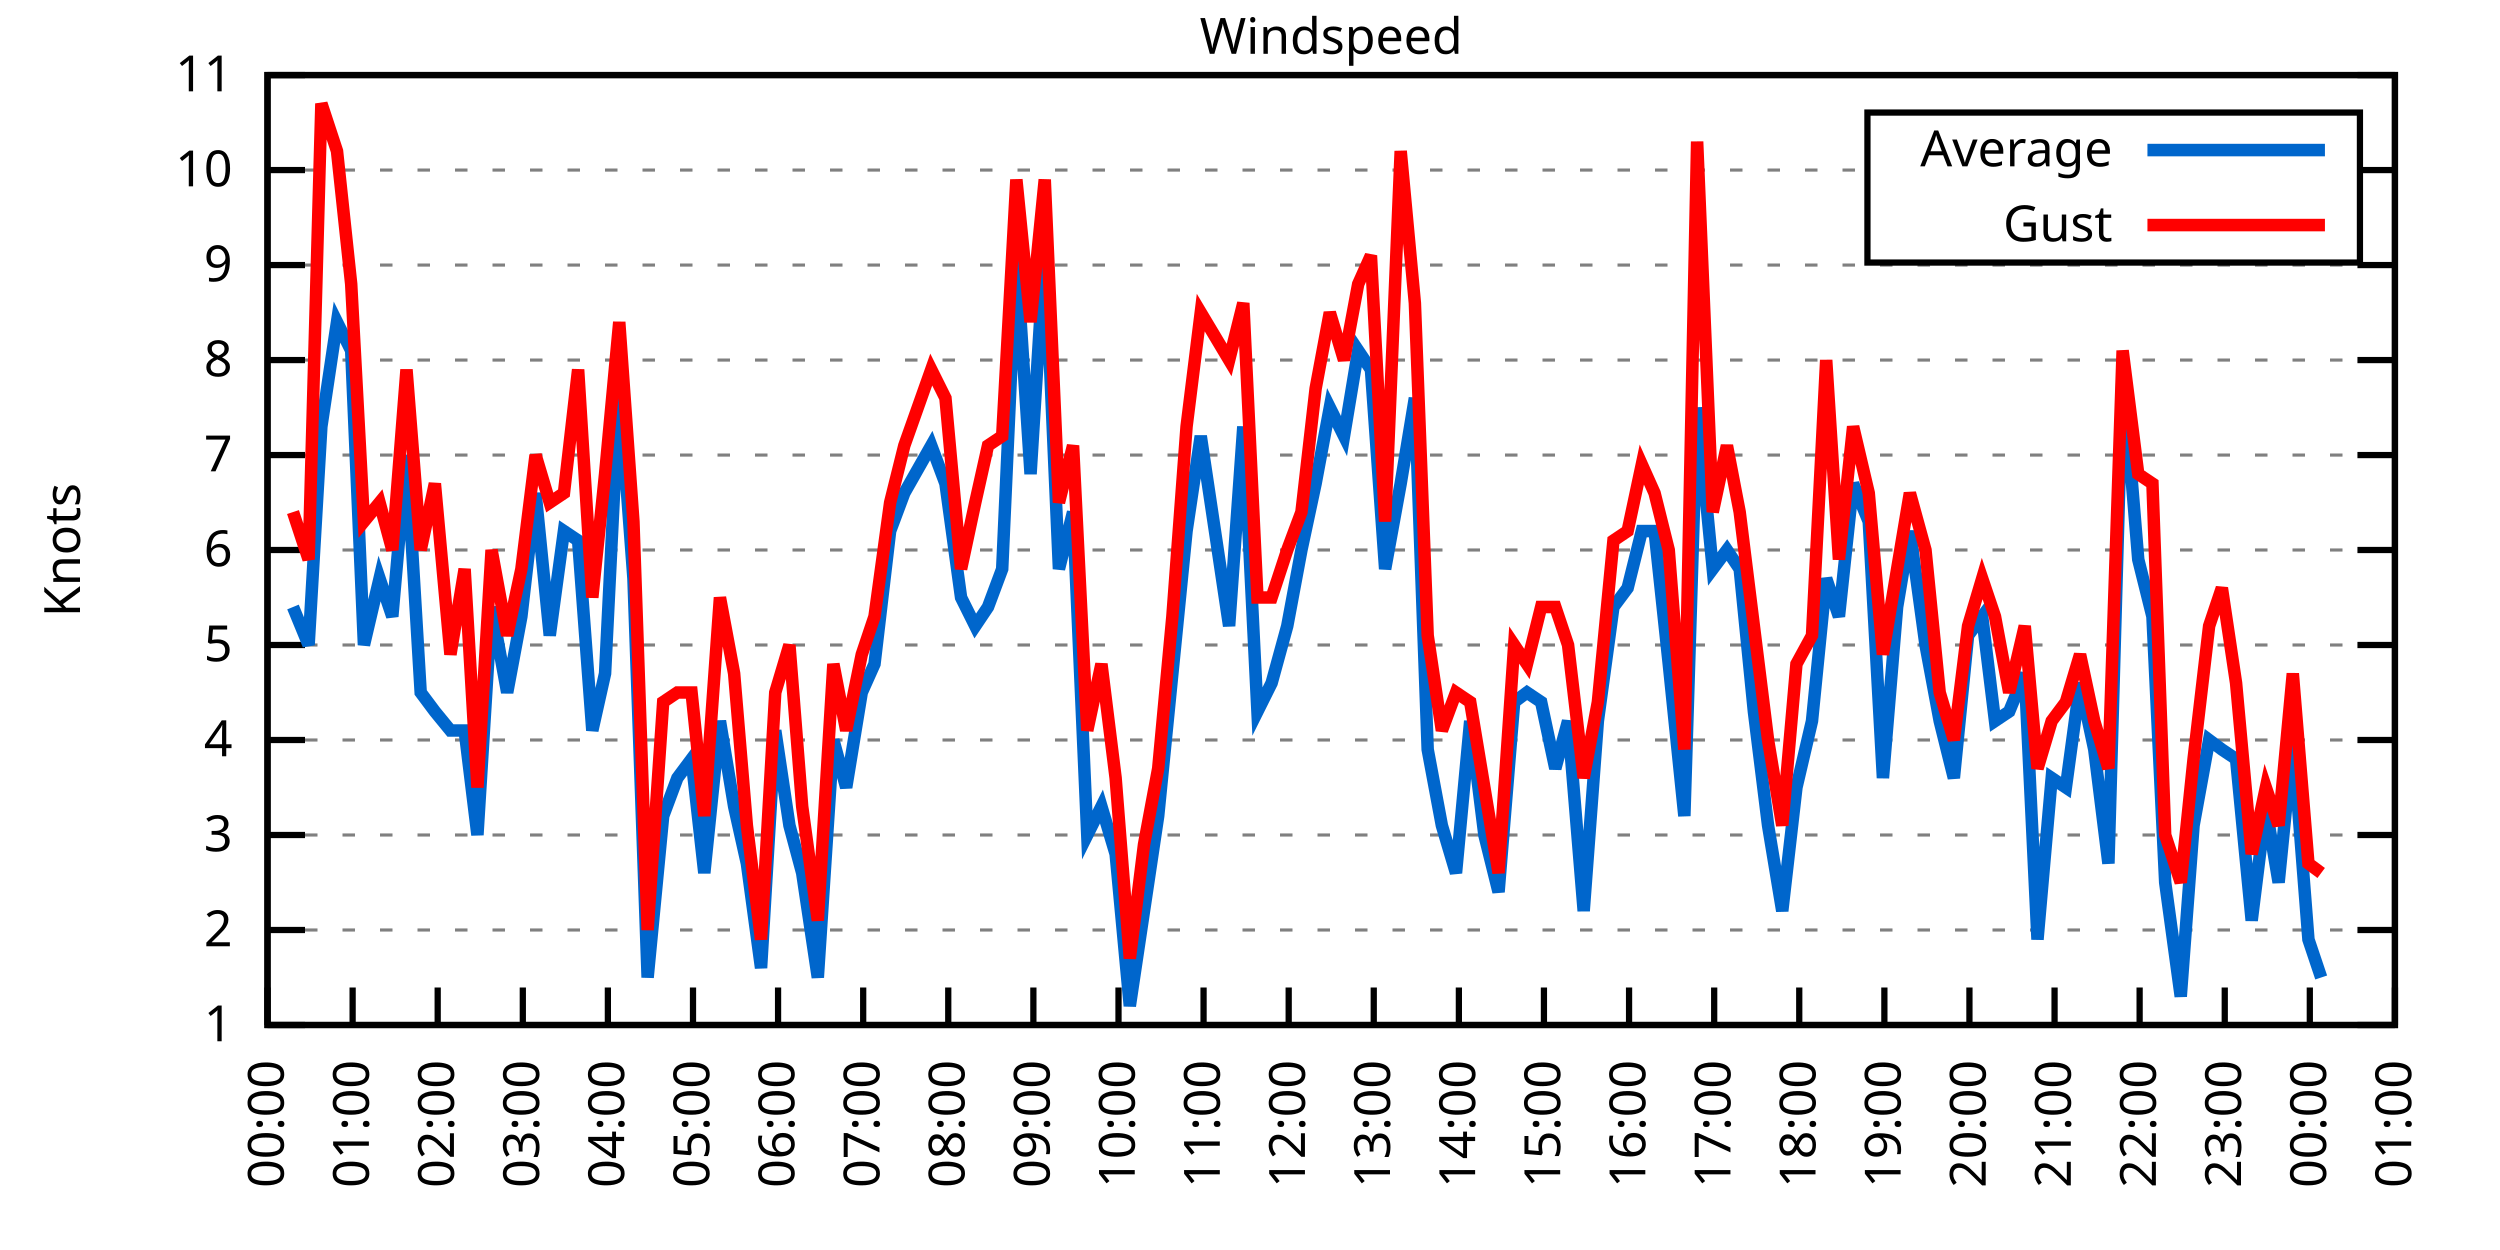
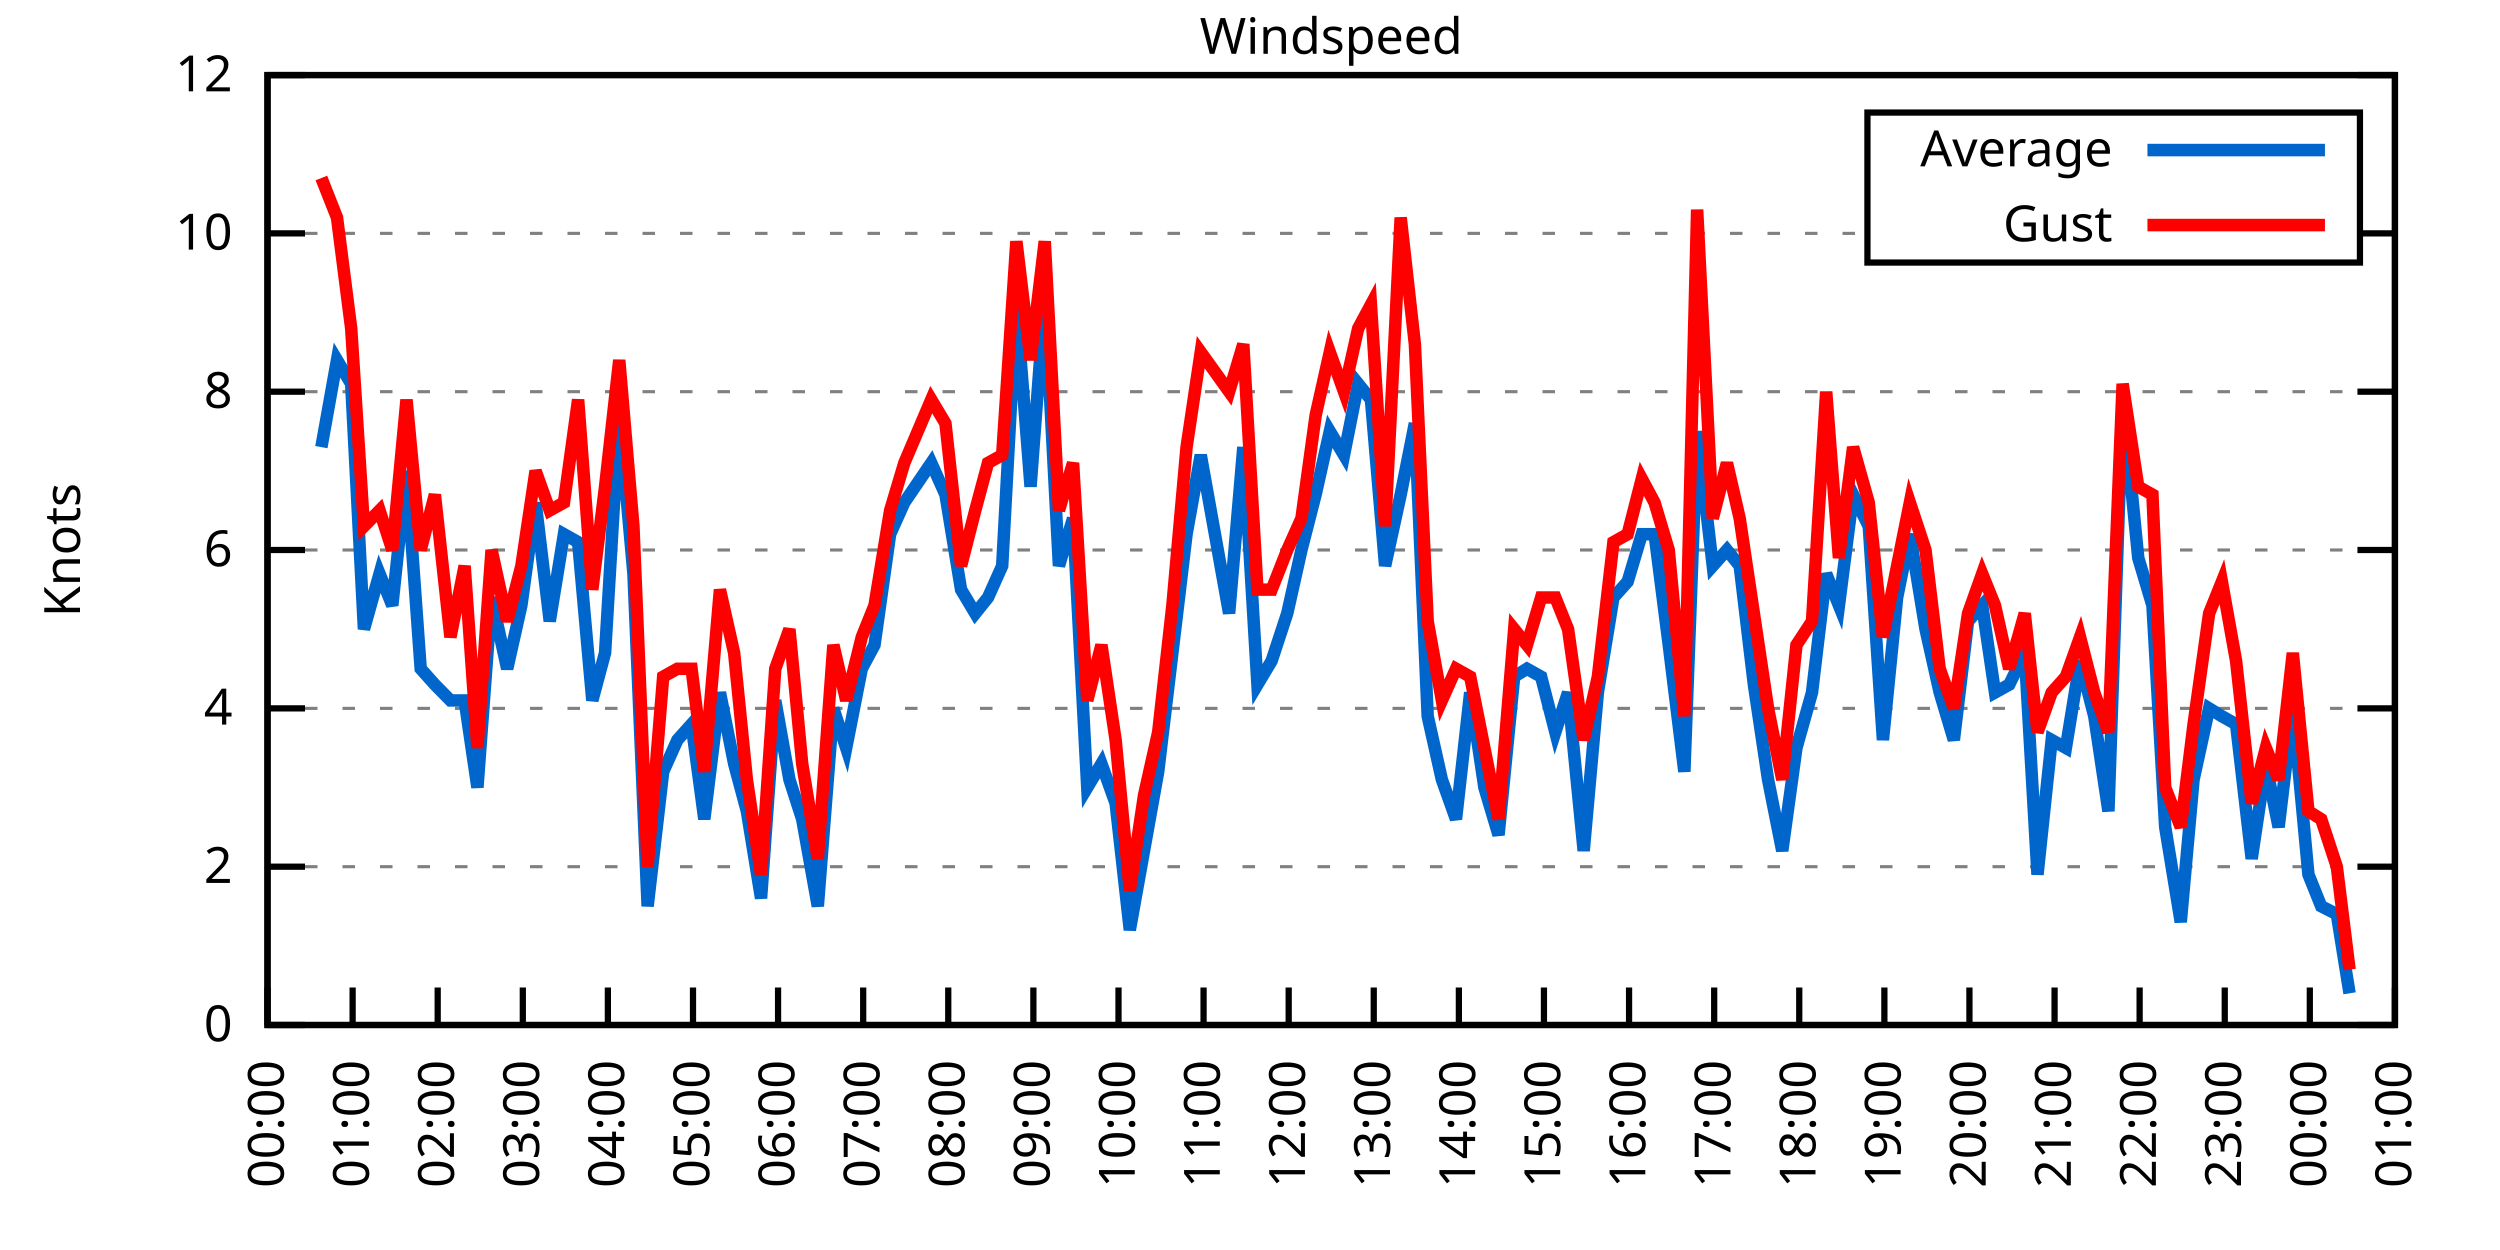
<svg xmlns="http://www.w3.org/2000/svg" xmlns:xlink="http://www.w3.org/1999/xlink" width="400" height="200" viewBox="0 0 400 200">
  <g id="gnuplot_canvas">
    <rect x="0" y="0" width="400" height="200" fill="none" />
    <defs>
      <circle id="gpDot" r="0.5" stroke-width="0.5" stroke="currentColor" />
      <path id="gpPt0" stroke-width="0.333" stroke="currentColor" d="M-1,0 h2 M0,-1 v2" />
      <path id="gpPt1" stroke-width="0.333" stroke="currentColor" d="M-1,-1 L1,1 M1,-1 L-1,1" />
      <path id="gpPt2" stroke-width="0.333" stroke="currentColor" d="M-1,0 L1,0 M0,-1 L0,1 M-1,-1 L1,1 M-1,1 L1,-1" />
      <rect id="gpPt3" stroke-width="0.333" stroke="currentColor" x="-1" y="-1" width="2" height="2" />
      <rect id="gpPt4" stroke-width="0.333" stroke="currentColor" fill="currentColor" x="-1" y="-1" width="2" height="2" />
      <circle id="gpPt5" stroke-width="0.333" stroke="currentColor" cx="0" cy="0" r="1" />
      <use xlink:href="#gpPt5" id="gpPt6" fill="currentColor" stroke="none" />
      <path id="gpPt7" stroke-width="0.333" stroke="currentColor" d="M0,-1.33 L-1.33,0.67 L1.33,0.67 z" />
      <use xlink:href="#gpPt7" id="gpPt8" fill="currentColor" stroke="none" />
      <use xlink:href="#gpPt7" id="gpPt9" stroke="currentColor" transform="rotate(180)" />
      <use xlink:href="#gpPt9" id="gpPt10" fill="currentColor" stroke="none" />
      <use xlink:href="#gpPt3" id="gpPt11" stroke="currentColor" transform="rotate(45)" />
      <use xlink:href="#gpPt11" id="gpPt12" fill="currentColor" stroke="none" />
      <path id="gpPt13" stroke-width="0.333" stroke="currentColor" d="M0,1.330 L1.265,0.411 L0.782,-1.067 L-0.782,-1.076 L-1.265,0.411 z" />
      <use xlink:href="#gpPt13" id="gpPt14" fill="currentColor" stroke="none" />
      <filter id="textbox" filterUnits="objectBoundingBox" x="0" y="0" height="1" width="1">
        <feFlood flood-color="white" flood-opacity="1" result="bgnd" />
        <feComposite in="SourceGraphic" in2="bgnd" operator="atop" />
      </filter>
      <filter id="greybox" filterUnits="objectBoundingBox" x="0" y="0" height="1" width="1">
        <feFlood flood-color="lightgrey" flood-opacity="1" result="grey" />
        <feComposite in="SourceGraphic" in2="grey" operator="atop" />
      </filter>
    </defs>
    <g fill="none" color="white" stroke="currentColor" stroke-width="1.00" stroke-linecap="butt" stroke-linejoin="miter">
</g>
    <g fill="none" color="black" stroke="currentColor" stroke-width="1.00" stroke-linecap="butt" stroke-linejoin="miter">
      <g stroke="none" shape-rendering="crispEdges">
        <polygon fill="rgb(255, 255, 255)" points="42.80,164.00 383.18,164.00 383.18,12.02 42.80,12.02 " />
      </g>
    </g>
    <g fill="none" color="black" stroke="currentColor" stroke-width="1.00" stroke-linecap="butt" stroke-linejoin="miter">
</g>
    <g fill="none" color="black" stroke="black" stroke-width="0.50" stroke-linecap="butt" stroke-linejoin="miter">
</g>
    <g fill="none" color="gray" stroke="currentColor" stroke-width="0.50" stroke-linecap="butt" stroke-linejoin="miter">
      <path stroke="gray" stroke-dasharray="2,4" class="gridline" d="M42.80,164.00 L383.19,164.00  " />
    </g>
    <g fill="none" color="gray" stroke="gray" stroke-width="1.00" stroke-linecap="butt" stroke-linejoin="miter">
</g>
    <g fill="none" color="black" stroke="currentColor" stroke-width="1.00" stroke-linecap="butt" stroke-linejoin="miter">
      <path stroke="black" d="M42.80,164.00 L48.80,164.00 M383.19,164.00 L377.19,164.00  " />
      <g transform="translate(37.20,166.60)" stroke="none" fill="black" font-family="Sans" font-size="8.00" text-anchor="end">
        <text>
-           <tspan font-family="Sans"> 1</tspan>
-         </text>
-       </g>
-     </g>
-     <g fill="none" color="black" stroke="currentColor" stroke-width="1.00" stroke-linecap="butt" stroke-linejoin="miter">
- </g>
-     <g fill="none" color="black" stroke="black" stroke-width="0.50" stroke-linecap="butt" stroke-linejoin="miter">
- </g>
-     <g fill="none" color="gray" stroke="currentColor" stroke-width="0.50" stroke-linecap="butt" stroke-linejoin="miter">
-       <path stroke="gray" stroke-dasharray="2,4" class="gridline" d="M42.80,148.80 L383.19,148.80  " />
-     </g>
-     <g fill="none" color="gray" stroke="gray" stroke-width="1.00" stroke-linecap="butt" stroke-linejoin="miter">
- </g>
-     <g fill="none" color="black" stroke="currentColor" stroke-width="1.00" stroke-linecap="butt" stroke-linejoin="miter">
-       <path stroke="black" d="M42.80,148.80 L48.80,148.80 M383.19,148.80 L377.19,148.80  " />
-       <g transform="translate(37.20,151.40)" stroke="none" fill="black" font-family="Sans" font-size="8.00" text-anchor="end">
+           <tspan font-family="Sans"> 0</tspan>
+         </text>
+       </g>
+     </g>
+     <g fill="none" color="black" stroke="currentColor" stroke-width="1.00" stroke-linecap="butt" stroke-linejoin="miter">
+ </g>
+     <g fill="none" color="black" stroke="black" stroke-width="0.50" stroke-linecap="butt" stroke-linejoin="miter">
+ </g>
+     <g fill="none" color="gray" stroke="currentColor" stroke-width="0.50" stroke-linecap="butt" stroke-linejoin="miter">
+       <path stroke="gray" stroke-dasharray="2,4" class="gridline" d="M42.80,138.67 L383.19,138.67  " />
+     </g>
+     <g fill="none" color="gray" stroke="gray" stroke-width="1.00" stroke-linecap="butt" stroke-linejoin="miter">
+ </g>
+     <g fill="none" color="black" stroke="currentColor" stroke-width="1.00" stroke-linecap="butt" stroke-linejoin="miter">
+       <path stroke="black" d="M42.80,138.67 L48.80,138.67 M383.19,138.67 L377.19,138.67  " />
+       <g transform="translate(37.20,141.27)" stroke="none" fill="black" font-family="Sans" font-size="8.00" text-anchor="end">
        <text>
          <tspan font-family="Sans"> 2</tspan>
        </text>
      </g>
    </g>
    <g fill="none" color="black" stroke="currentColor" stroke-width="1.00" stroke-linecap="butt" stroke-linejoin="miter">
</g>
    <g fill="none" color="black" stroke="black" stroke-width="0.50" stroke-linecap="butt" stroke-linejoin="miter">
</g>
    <g fill="none" color="gray" stroke="currentColor" stroke-width="0.50" stroke-linecap="butt" stroke-linejoin="miter">
-       <path stroke="gray" stroke-dasharray="2,4" class="gridline" d="M42.80,133.60 L383.19,133.60  " />
-     </g>
-     <g fill="none" color="gray" stroke="gray" stroke-width="1.00" stroke-linecap="butt" stroke-linejoin="miter">
- </g>
-     <g fill="none" color="black" stroke="currentColor" stroke-width="1.00" stroke-linecap="butt" stroke-linejoin="miter">
-       <path stroke="black" d="M42.80,133.60 L48.80,133.60 M383.19,133.60 L377.19,133.60  " />
-       <g transform="translate(37.20,136.20)" stroke="none" fill="black" font-family="Sans" font-size="8.00" text-anchor="end">
-         <text>
-           <tspan font-family="Sans"> 3</tspan>
-         </text>
-       </g>
-     </g>
-     <g fill="none" color="black" stroke="currentColor" stroke-width="1.00" stroke-linecap="butt" stroke-linejoin="miter">
- </g>
-     <g fill="none" color="black" stroke="black" stroke-width="0.50" stroke-linecap="butt" stroke-linejoin="miter">
- </g>
-     <g fill="none" color="gray" stroke="currentColor" stroke-width="0.50" stroke-linecap="butt" stroke-linejoin="miter">
-       <path stroke="gray" stroke-dasharray="2,4" class="gridline" d="M42.80,118.40 L383.19,118.40  " />
-     </g>
-     <g fill="none" color="gray" stroke="gray" stroke-width="1.00" stroke-linecap="butt" stroke-linejoin="miter">
- </g>
-     <g fill="none" color="black" stroke="currentColor" stroke-width="1.00" stroke-linecap="butt" stroke-linejoin="miter">
-       <path stroke="black" d="M42.80,118.40 L48.80,118.40 M383.19,118.40 L377.19,118.40  " />
-       <g transform="translate(37.20,121.00)" stroke="none" fill="black" font-family="Sans" font-size="8.00" text-anchor="end">
+       <path stroke="gray" stroke-dasharray="2,4" class="gridline" d="M42.80,113.34 L383.19,113.34  " />
+     </g>
+     <g fill="none" color="gray" stroke="gray" stroke-width="1.00" stroke-linecap="butt" stroke-linejoin="miter">
+ </g>
+     <g fill="none" color="black" stroke="currentColor" stroke-width="1.00" stroke-linecap="butt" stroke-linejoin="miter">
+       <path stroke="black" d="M42.80,113.34 L48.80,113.34 M383.19,113.34 L377.19,113.34  " />
+       <g transform="translate(37.20,115.94)" stroke="none" fill="black" font-family="Sans" font-size="8.00" text-anchor="end">
        <text>
          <tspan font-family="Sans"> 4</tspan>
-         </text>
-       </g>
-     </g>
-     <g fill="none" color="black" stroke="currentColor" stroke-width="1.00" stroke-linecap="butt" stroke-linejoin="miter">
- </g>
-     <g fill="none" color="black" stroke="black" stroke-width="0.50" stroke-linecap="butt" stroke-linejoin="miter">
- </g>
-     <g fill="none" color="gray" stroke="currentColor" stroke-width="0.50" stroke-linecap="butt" stroke-linejoin="miter">
-       <path stroke="gray" stroke-dasharray="2,4" class="gridline" d="M42.80,103.20 L383.19,103.20  " />
-     </g>
-     <g fill="none" color="gray" stroke="gray" stroke-width="1.00" stroke-linecap="butt" stroke-linejoin="miter">
- </g>
-     <g fill="none" color="black" stroke="currentColor" stroke-width="1.00" stroke-linecap="butt" stroke-linejoin="miter">
-       <path stroke="black" d="M42.80,103.20 L48.80,103.20 M383.19,103.20 L377.19,103.20  " />
-       <g transform="translate(37.20,105.80)" stroke="none" fill="black" font-family="Sans" font-size="8.00" text-anchor="end">
-         <text>
-           <tspan font-family="Sans"> 5</tspan>
        </text>
      </g>
    </g>
    <g fill="none" color="black" stroke="currentColor" stroke-width="1.00" stroke-linecap="butt" stroke-linejoin="miter">
</g>
    <g fill="none" color="black" stroke="black" stroke-width="0.50" stroke-linecap="butt" stroke-linejoin="miter">
</g>
    <g fill="none" color="gray" stroke="currentColor" stroke-width="0.50" stroke-linecap="butt" stroke-linejoin="miter">
      <path stroke="gray" stroke-dasharray="2,4" class="gridline" d="M42.80,88.00 L383.19,88.00  " />
    </g>
    <g fill="none" color="gray" stroke="gray" stroke-width="1.00" stroke-linecap="butt" stroke-linejoin="miter">
</g>
    <g fill="none" color="black" stroke="currentColor" stroke-width="1.00" stroke-linecap="butt" stroke-linejoin="miter">
      <path stroke="black" d="M42.80,88.00 L48.80,88.00 M383.19,88.00 L377.19,88.00  " />
      <g transform="translate(37.20,90.60)" stroke="none" fill="black" font-family="Sans" font-size="8.00" text-anchor="end">
        <text>
          <tspan font-family="Sans"> 6</tspan>
        </text>
      </g>
    </g>
    <g fill="none" color="black" stroke="currentColor" stroke-width="1.00" stroke-linecap="butt" stroke-linejoin="miter">
</g>
    <g fill="none" color="black" stroke="black" stroke-width="0.50" stroke-linecap="butt" stroke-linejoin="miter">
</g>
    <g fill="none" color="gray" stroke="currentColor" stroke-width="0.50" stroke-linecap="butt" stroke-linejoin="miter">
-       <path stroke="gray" stroke-dasharray="2,4" class="gridline" d="M42.80,72.81 L383.19,72.81  " />
-     </g>
-     <g fill="none" color="gray" stroke="gray" stroke-width="1.00" stroke-linecap="butt" stroke-linejoin="miter">
- </g>
-     <g fill="none" color="black" stroke="currentColor" stroke-width="1.00" stroke-linecap="butt" stroke-linejoin="miter">
-       <path stroke="black" d="M42.80,72.81 L48.80,72.81 M383.19,72.81 L377.19,72.81  " />
-       <g transform="translate(37.20,75.41)" stroke="none" fill="black" font-family="Sans" font-size="8.00" text-anchor="end">
-         <text>
-           <tspan font-family="Sans"> 7</tspan>
-         </text>
-       </g>
-     </g>
-     <g fill="none" color="black" stroke="currentColor" stroke-width="1.00" stroke-linecap="butt" stroke-linejoin="miter">
- </g>
-     <g fill="none" color="black" stroke="black" stroke-width="0.50" stroke-linecap="butt" stroke-linejoin="miter">
- </g>
-     <g fill="none" color="gray" stroke="currentColor" stroke-width="0.50" stroke-linecap="butt" stroke-linejoin="miter">
-       <path stroke="gray" stroke-dasharray="2,4" class="gridline" d="M42.80,57.61 L383.19,57.61  " />
-     </g>
-     <g fill="none" color="gray" stroke="gray" stroke-width="1.00" stroke-linecap="butt" stroke-linejoin="miter">
- </g>
-     <g fill="none" color="black" stroke="currentColor" stroke-width="1.00" stroke-linecap="butt" stroke-linejoin="miter">
-       <path stroke="black" d="M42.80,57.61 L48.80,57.61 M383.19,57.61 L377.19,57.61  " />
-       <g transform="translate(37.20,60.21)" stroke="none" fill="black" font-family="Sans" font-size="8.00" text-anchor="end">
+       <path stroke="gray" stroke-dasharray="2,4" class="gridline" d="M42.80,62.67 L383.19,62.67  " />
+     </g>
+     <g fill="none" color="gray" stroke="gray" stroke-width="1.00" stroke-linecap="butt" stroke-linejoin="miter">
+ </g>
+     <g fill="none" color="black" stroke="currentColor" stroke-width="1.00" stroke-linecap="butt" stroke-linejoin="miter">
+       <path stroke="black" d="M42.80,62.67 L48.80,62.67 M383.19,62.67 L377.19,62.67  " />
+       <g transform="translate(37.20,65.27)" stroke="none" fill="black" font-family="Sans" font-size="8.00" text-anchor="end">
        <text>
          <tspan font-family="Sans"> 8</tspan>
        </text>
      </g>
    </g>
    <g fill="none" color="black" stroke="currentColor" stroke-width="1.00" stroke-linecap="butt" stroke-linejoin="miter">
</g>
    <g fill="none" color="black" stroke="black" stroke-width="0.50" stroke-linecap="butt" stroke-linejoin="miter">
</g>
    <g fill="none" color="gray" stroke="currentColor" stroke-width="0.50" stroke-linecap="butt" stroke-linejoin="miter">
-       <path stroke="gray" stroke-dasharray="2,4" class="gridline" d="M42.80,42.41 L383.19,42.41  " />
-     </g>
-     <g fill="none" color="gray" stroke="gray" stroke-width="1.00" stroke-linecap="butt" stroke-linejoin="miter">
- </g>
-     <g fill="none" color="black" stroke="currentColor" stroke-width="1.00" stroke-linecap="butt" stroke-linejoin="miter">
-       <path stroke="black" d="M42.80,42.41 L48.80,42.41 M383.19,42.41 L377.19,42.41  " />
-       <g transform="translate(37.20,45.01)" stroke="none" fill="black" font-family="Sans" font-size="8.00" text-anchor="end">
-         <text>
-           <tspan font-family="Sans"> 9</tspan>
-         </text>
-       </g>
-     </g>
-     <g fill="none" color="black" stroke="currentColor" stroke-width="1.00" stroke-linecap="butt" stroke-linejoin="miter">
- </g>
-     <g fill="none" color="black" stroke="black" stroke-width="0.50" stroke-linecap="butt" stroke-linejoin="miter">
- </g>
-     <g fill="none" color="gray" stroke="currentColor" stroke-width="0.50" stroke-linecap="butt" stroke-linejoin="miter">
-       <path stroke="gray" stroke-dasharray="2,4" class="gridline" d="M42.80,27.21 L298.79,27.21 M377.59,27.21 L383.19,27.21  " />
-     </g>
-     <g fill="none" color="gray" stroke="gray" stroke-width="1.00" stroke-linecap="butt" stroke-linejoin="miter">
- </g>
-     <g fill="none" color="black" stroke="currentColor" stroke-width="1.00" stroke-linecap="butt" stroke-linejoin="miter">
-       <path stroke="black" d="M42.80,27.21 L48.80,27.21 M383.19,27.21 L377.19,27.21  " />
-       <g transform="translate(37.20,29.81)" stroke="none" fill="black" font-family="Sans" font-size="8.00" text-anchor="end">
+       <path stroke="gray" stroke-dasharray="2,4" class="gridline" d="M42.80,37.34 L298.79,37.34 M377.59,37.34 L383.19,37.34  " />
+     </g>
+     <g fill="none" color="gray" stroke="gray" stroke-width="1.00" stroke-linecap="butt" stroke-linejoin="miter">
+ </g>
+     <g fill="none" color="black" stroke="currentColor" stroke-width="1.00" stroke-linecap="butt" stroke-linejoin="miter">
+       <path stroke="black" d="M42.80,37.34 L48.80,37.34 M383.19,37.34 L377.19,37.34  " />
+       <g transform="translate(37.20,39.94)" stroke="none" fill="black" font-family="Sans" font-size="8.00" text-anchor="end">
        <text>
          <tspan font-family="Sans"> 10</tspan>
        </text>
      </g>
    </g>
    <g fill="none" color="black" stroke="currentColor" stroke-width="1.00" stroke-linecap="butt" stroke-linejoin="miter">
</g>
    <g fill="none" color="black" stroke="black" stroke-width="0.50" stroke-linecap="butt" stroke-linejoin="miter">
</g>
    <g fill="none" color="gray" stroke="currentColor" stroke-width="0.50" stroke-linecap="butt" stroke-linejoin="miter">
      <path stroke="gray" stroke-dasharray="2,4" class="gridline" d="M42.80,12.01 L383.19,12.01  " />
    </g>
    <g fill="none" color="gray" stroke="gray" stroke-width="1.00" stroke-linecap="butt" stroke-linejoin="miter">
</g>
    <g fill="none" color="black" stroke="currentColor" stroke-width="1.00" stroke-linecap="butt" stroke-linejoin="miter">
      <path stroke="black" d="M42.80,12.01 L48.80,12.01 M383.19,12.01 L377.19,12.01  " />
      <g transform="translate(37.20,14.61)" stroke="none" fill="black" font-family="Sans" font-size="8.00" text-anchor="end">
        <text>
-           <tspan font-family="Sans"> 11</tspan>
+           <tspan font-family="Sans"> 12</tspan>
        </text>
      </g>
    </g>
    <g fill="none" color="black" stroke="currentColor" stroke-width="1.00" stroke-linecap="butt" stroke-linejoin="miter">
      <path stroke="black" d="M42.80,164.00 L42.80,158.00  " />
      <g transform="translate(45.40,169.60) rotate(270.00)" stroke="none" fill="black" font-family="Sans" font-size="8.00" text-anchor="end">
        <text>
          <tspan font-family="Sans">00:00</tspan>
        </text>
      </g>
    </g>
    <g fill="none" color="black" stroke="currentColor" stroke-width="1.00" stroke-linecap="butt" stroke-linejoin="miter">
      <path stroke="black" d="M56.42,164.00 L56.42,158.00  " />
      <g transform="translate(59.02,169.60) rotate(270.00)" stroke="none" fill="black" font-family="Sans" font-size="8.00" text-anchor="end">
        <text>
          <tspan font-family="Sans">01:00</tspan>
        </text>
      </g>
    </g>
    <g fill="none" color="black" stroke="currentColor" stroke-width="1.00" stroke-linecap="butt" stroke-linejoin="miter">
      <path stroke="black" d="M70.03,164.00 L70.03,158.00  " />
      <g transform="translate(72.63,169.60) rotate(270.00)" stroke="none" fill="black" font-family="Sans" font-size="8.00" text-anchor="end">
        <text>
          <tspan font-family="Sans">02:00</tspan>
        </text>
      </g>
    </g>
    <g fill="none" color="black" stroke="currentColor" stroke-width="1.00" stroke-linecap="butt" stroke-linejoin="miter">
      <path stroke="black" d="M83.65,164.00 L83.65,158.00  " />
      <g transform="translate(86.25,169.60) rotate(270.00)" stroke="none" fill="black" font-family="Sans" font-size="8.00" text-anchor="end">
        <text>
          <tspan font-family="Sans">03:00</tspan>
        </text>
      </g>
    </g>
    <g fill="none" color="black" stroke="currentColor" stroke-width="1.00" stroke-linecap="butt" stroke-linejoin="miter">
      <path stroke="black" d="M97.26,164.00 L97.26,158.00  " />
      <g transform="translate(99.86,169.60) rotate(270.00)" stroke="none" fill="black" font-family="Sans" font-size="8.00" text-anchor="end">
        <text>
          <tspan font-family="Sans">04:00</tspan>
        </text>
      </g>
    </g>
    <g fill="none" color="black" stroke="currentColor" stroke-width="1.00" stroke-linecap="butt" stroke-linejoin="miter">
      <path stroke="black" d="M110.88,164.00 L110.88,158.00  " />
      <g transform="translate(113.48,169.60) rotate(270.00)" stroke="none" fill="black" font-family="Sans" font-size="8.00" text-anchor="end">
        <text>
          <tspan font-family="Sans">05:00</tspan>
        </text>
      </g>
    </g>
    <g fill="none" color="black" stroke="currentColor" stroke-width="1.00" stroke-linecap="butt" stroke-linejoin="miter">
      <path stroke="black" d="M124.49,164.00 L124.49,158.00  " />
      <g transform="translate(127.09,169.60) rotate(270.00)" stroke="none" fill="black" font-family="Sans" font-size="8.00" text-anchor="end">
        <text>
          <tspan font-family="Sans">06:00</tspan>
        </text>
      </g>
    </g>
    <g fill="none" color="black" stroke="currentColor" stroke-width="1.00" stroke-linecap="butt" stroke-linejoin="miter">
      <path stroke="black" d="M138.11,164.00 L138.11,158.00  " />
      <g transform="translate(140.71,169.60) rotate(270.00)" stroke="none" fill="black" font-family="Sans" font-size="8.00" text-anchor="end">
        <text>
          <tspan font-family="Sans">07:00</tspan>
        </text>
      </g>
    </g>
    <g fill="none" color="black" stroke="currentColor" stroke-width="1.00" stroke-linecap="butt" stroke-linejoin="miter">
      <path stroke="black" d="M151.72,164.00 L151.72,158.00  " />
      <g transform="translate(154.32,169.60) rotate(270.00)" stroke="none" fill="black" font-family="Sans" font-size="8.00" text-anchor="end">
        <text>
          <tspan font-family="Sans">08:00</tspan>
        </text>
      </g>
    </g>
    <g fill="none" color="black" stroke="currentColor" stroke-width="1.00" stroke-linecap="butt" stroke-linejoin="miter">
      <path stroke="black" d="M165.34,164.00 L165.34,158.00  " />
      <g transform="translate(167.94,169.60) rotate(270.00)" stroke="none" fill="black" font-family="Sans" font-size="8.00" text-anchor="end">
        <text>
          <tspan font-family="Sans">09:00</tspan>
        </text>
      </g>
    </g>
    <g fill="none" color="black" stroke="currentColor" stroke-width="1.00" stroke-linecap="butt" stroke-linejoin="miter">
      <path stroke="black" d="M178.96,164.00 L178.96,158.00  " />
      <g transform="translate(181.56,169.60) rotate(270.00)" stroke="none" fill="black" font-family="Sans" font-size="8.00" text-anchor="end">
        <text>
          <tspan font-family="Sans">10:00</tspan>
        </text>
      </g>
    </g>
    <g fill="none" color="black" stroke="currentColor" stroke-width="1.00" stroke-linecap="butt" stroke-linejoin="miter">
      <path stroke="black" d="M192.57,164.00 L192.57,158.00  " />
      <g transform="translate(195.17,169.60) rotate(270.00)" stroke="none" fill="black" font-family="Sans" font-size="8.00" text-anchor="end">
        <text>
          <tspan font-family="Sans">11:00</tspan>
        </text>
      </g>
    </g>
    <g fill="none" color="black" stroke="currentColor" stroke-width="1.00" stroke-linecap="butt" stroke-linejoin="miter">
      <path stroke="black" d="M206.19,164.00 L206.19,158.00  " />
      <g transform="translate(208.79,169.60) rotate(270.00)" stroke="none" fill="black" font-family="Sans" font-size="8.00" text-anchor="end">
        <text>
          <tspan font-family="Sans">12:00</tspan>
        </text>
      </g>
    </g>
    <g fill="none" color="black" stroke="currentColor" stroke-width="1.00" stroke-linecap="butt" stroke-linejoin="miter">
      <path stroke="black" d="M219.80,164.00 L219.80,158.00  " />
      <g transform="translate(222.40,169.60) rotate(270.00)" stroke="none" fill="black" font-family="Sans" font-size="8.00" text-anchor="end">
        <text>
          <tspan font-family="Sans">13:00</tspan>
        </text>
      </g>
    </g>
    <g fill="none" color="black" stroke="currentColor" stroke-width="1.00" stroke-linecap="butt" stroke-linejoin="miter">
      <path stroke="black" d="M233.42,164.00 L233.42,158.00  " />
      <g transform="translate(236.02,169.60) rotate(270.00)" stroke="none" fill="black" font-family="Sans" font-size="8.00" text-anchor="end">
        <text>
          <tspan font-family="Sans">14:00</tspan>
        </text>
      </g>
    </g>
    <g fill="none" color="black" stroke="currentColor" stroke-width="1.00" stroke-linecap="butt" stroke-linejoin="miter">
      <path stroke="black" d="M247.03,164.00 L247.03,158.00  " />
      <g transform="translate(249.63,169.60) rotate(270.00)" stroke="none" fill="black" font-family="Sans" font-size="8.00" text-anchor="end">
        <text>
          <tspan font-family="Sans">15:00</tspan>
        </text>
      </g>
    </g>
    <g fill="none" color="black" stroke="currentColor" stroke-width="1.00" stroke-linecap="butt" stroke-linejoin="miter">
      <path stroke="black" d="M260.65,164.00 L260.65,158.00  " />
      <g transform="translate(263.25,169.60) rotate(270.00)" stroke="none" fill="black" font-family="Sans" font-size="8.00" text-anchor="end">
        <text>
          <tspan font-family="Sans">16:00</tspan>
        </text>
      </g>
    </g>
    <g fill="none" color="black" stroke="currentColor" stroke-width="1.00" stroke-linecap="butt" stroke-linejoin="miter">
      <path stroke="black" d="M274.27,164.00 L274.27,158.00  " />
      <g transform="translate(276.87,169.60) rotate(270.00)" stroke="none" fill="black" font-family="Sans" font-size="8.00" text-anchor="end">
        <text>
          <tspan font-family="Sans">17:00</tspan>
        </text>
      </g>
    </g>
    <g fill="none" color="black" stroke="currentColor" stroke-width="1.00" stroke-linecap="butt" stroke-linejoin="miter">
      <path stroke="black" d="M287.88,164.00 L287.88,158.00  " />
      <g transform="translate(290.48,169.60) rotate(270.00)" stroke="none" fill="black" font-family="Sans" font-size="8.00" text-anchor="end">
        <text>
          <tspan font-family="Sans">18:00</tspan>
        </text>
      </g>
    </g>
    <g fill="none" color="black" stroke="currentColor" stroke-width="1.00" stroke-linecap="butt" stroke-linejoin="miter">
      <path stroke="black" d="M301.50,164.00 L301.50,158.00  " />
      <g transform="translate(304.10,169.60) rotate(270.00)" stroke="none" fill="black" font-family="Sans" font-size="8.00" text-anchor="end">
        <text>
          <tspan font-family="Sans">19:00</tspan>
        </text>
      </g>
    </g>
    <g fill="none" color="black" stroke="currentColor" stroke-width="1.00" stroke-linecap="butt" stroke-linejoin="miter">
      <path stroke="black" d="M315.11,164.00 L315.11,158.00  " />
      <g transform="translate(317.71,169.60) rotate(270.00)" stroke="none" fill="black" font-family="Sans" font-size="8.00" text-anchor="end">
        <text>
          <tspan font-family="Sans">20:00</tspan>
        </text>
      </g>
    </g>
    <g fill="none" color="black" stroke="currentColor" stroke-width="1.00" stroke-linecap="butt" stroke-linejoin="miter">
      <path stroke="black" d="M328.73,164.00 L328.73,158.00  " />
      <g transform="translate(331.33,169.60) rotate(270.00)" stroke="none" fill="black" font-family="Sans" font-size="8.00" text-anchor="end">
        <text>
          <tspan font-family="Sans">21:00</tspan>
        </text>
      </g>
    </g>
    <g fill="none" color="black" stroke="currentColor" stroke-width="1.00" stroke-linecap="butt" stroke-linejoin="miter">
      <path stroke="black" d="M342.34,164.00 L342.34,158.00  " />
      <g transform="translate(344.94,169.60) rotate(270.00)" stroke="none" fill="black" font-family="Sans" font-size="8.00" text-anchor="end">
        <text>
          <tspan font-family="Sans">22:00</tspan>
        </text>
      </g>
    </g>
    <g fill="none" color="black" stroke="currentColor" stroke-width="1.00" stroke-linecap="butt" stroke-linejoin="miter">
      <path stroke="black" d="M355.96,164.00 L355.96,158.00  " />
      <g transform="translate(358.56,169.60) rotate(270.00)" stroke="none" fill="black" font-family="Sans" font-size="8.00" text-anchor="end">
        <text>
          <tspan font-family="Sans">23:00</tspan>
        </text>
      </g>
    </g>
    <g fill="none" color="black" stroke="currentColor" stroke-width="1.00" stroke-linecap="butt" stroke-linejoin="miter">
      <path stroke="black" d="M369.57,164.00 L369.57,158.00  " />
      <g transform="translate(372.17,169.60) rotate(270.00)" stroke="none" fill="black" font-family="Sans" font-size="8.00" text-anchor="end">
        <text>
          <tspan font-family="Sans">00:00</tspan>
        </text>
      </g>
    </g>
    <g fill="none" color="black" stroke="currentColor" stroke-width="1.00" stroke-linecap="butt" stroke-linejoin="miter">
      <path stroke="black" d="M383.19,164.00 L383.19,158.00  " />
      <g transform="translate(385.79,169.60) rotate(270.00)" stroke="none" fill="black" font-family="Sans" font-size="8.00" text-anchor="end">
        <text>
          <tspan font-family="Sans">01:00</tspan>
        </text>
      </g>
    </g>
    <g fill="none" color="black" stroke="currentColor" stroke-width="1.00" stroke-linecap="butt" stroke-linejoin="miter">
</g>
    <g fill="none" color="black" stroke="currentColor" stroke-width="1.00" stroke-linecap="butt" stroke-linejoin="miter">
      <path stroke="black" d="M42.80,12.01 L42.80,164.00 L383.19,164.00 L383.19,12.01 L42.80,12.01 Z  " />
    </g>
    <g fill="none" color="black" stroke="currentColor" stroke-width="1.00" stroke-linecap="butt" stroke-linejoin="miter">
</g>
    <g fill="none" color="black" stroke="currentColor" stroke-width="1.00" stroke-linecap="butt" stroke-linejoin="miter">
      <path stroke="black" d="M298.79,42.01 L298.79,18.01 L377.59,18.01 L377.59,42.01 L298.79,42.01 Z  " />
    </g>
    <g id="Windspeed_plot_1">
      <g fill="none" color="white" stroke="black" stroke-width="2.00" stroke-linecap="butt" stroke-linejoin="miter">
</g>
      <g fill="none" color="black" stroke="currentColor" stroke-width="2.00" stroke-linecap="butt" stroke-linejoin="miter">
        <g transform="translate(337.99,26.61)" stroke="none" fill="black" font-family="Sans" font-size="8.00" text-anchor="end">
          <text>
            <tspan font-family="Sans">Average</tspan>
          </text>
        </g>
      </g>
      <g fill="none" color="black" stroke="currentColor" stroke-width="2.00" stroke-linecap="butt" stroke-linejoin="miter">
-         <path stroke="rgb(  0, 102, 204)" d="M343.59,24.01 L371.99,24.01 M46.88,97.12 L49.38,103.20 L51.42,68.25 L53.92,51.53 L56.19,56.09 L58.23,103.20   L60.73,92.56 L62.77,98.64 L65.04,72.81 L67.31,110.80 L69.58,113.84 L72.07,116.88 L74.34,116.88 L76.39,133.60   L78.65,97.12 L81.15,110.80 L83.42,98.64 L85.69,78.89 L87.96,101.68 L90.23,84.97 L92.50,86.49 L94.77,116.88   L96.81,107.76 L99.08,62.17 L101.35,92.56 L103.62,156.40 L106.11,130.56 L108.38,124.48 L110.65,121.44 L112.69,139.68   L115.19,115.36 L117.46,129.04 L119.50,138.16 L121.77,154.88 L124.04,116.88 L126.31,132.08 L128.35,139.68 L130.85,156.40   L133.34,118.40 L135.39,126.00 L137.88,110.80 L139.92,106.24 L142.42,84.97 L144.69,78.89 L149.00,71.29 L151.27,77.37   L153.77,95.60 L156.04,100.16 L158.08,97.12 L160.35,91.04 L162.62,40.89 L164.89,75.85 L167.16,39.37 L169.43,91.04   L171.69,81.93 L173.96,133.60 L176.23,129.04 L178.50,136.64 L180.77,160.96 L183.04,145.76 L185.31,130.56 L187.58,107.76   L189.85,84.97 L192.12,69.77 L196.66,100.16 L198.93,68.25 L201.19,113.84 L203.46,109.28 L205.96,100.16 L208.23,88.00   L210.50,77.37 L212.77,65.21 L215.04,69.77 L217.31,56.09 L219.35,59.13 L221.62,91.04 L224.11,77.37 L226.38,63.69   L228.43,119.92 L230.70,132.08 L232.96,139.68 L235.23,115.36 L237.50,133.60 L239.77,142.72 L242.27,112.32 L244.31,110.80   L246.58,112.32 L248.85,122.96 L250.89,115.36 L253.39,145.76 L255.66,115.36 L258.15,97.12 L260.42,94.08 L262.69,84.97   L264.73,84.97 L267.00,106.24 L269.50,130.56 L271.54,65.21 L274.04,91.04 L276.31,88.00 L278.35,91.04 L280.62,113.84   L282.89,132.08 L285.16,145.76 L287.43,126.00 L289.92,115.36 L292.19,92.56 L294.23,98.64 L296.50,77.37 L299.00,83.45   L301.27,124.48 L303.54,97.12 L305.58,84.97 L308.08,103.20 L310.35,115.36 L312.62,124.48 L314.89,101.68 L317.15,98.64   L319.20,115.36 L321.47,113.84 L323.96,107.76 L326.00,150.32 L328.27,124.48 L330.54,126.00 L332.81,109.28 L335.08,119.92   L337.35,138.16 L339.62,59.13 L342.12,89.52 L344.39,98.64 L346.43,141.20 L348.92,159.44 L350.97,132.08 L353.46,118.40   L355.50,119.92 L357.77,121.44 L360.27,147.28 L362.54,129.04 L364.58,141.20 L366.85,118.40 L369.35,150.32 L371.39,156.40    " />
+         <path stroke="rgb(  0, 102, 204)" d="M343.59,24.01 L371.99,24.01 M51.42,71.54 L53.92,57.61 L56.19,61.41 L58.23,100.67 L60.73,91.80 L62.77,96.87   L65.04,75.34 L67.31,107.00 L69.58,109.54 L72.07,112.07 L74.34,112.07 L76.39,126.00 L78.65,95.60 L81.15,107.00   L83.42,96.87 L85.69,80.41 L87.96,99.40 L90.23,85.47 L92.50,86.74 L94.77,112.07 L96.81,104.47 L99.08,66.47   L101.35,91.80 L103.62,145.00 L106.11,123.47 L108.38,118.40 L110.65,115.87 L112.69,131.07 L115.19,110.80 L117.46,122.20   L119.50,129.80 L121.77,143.73 L124.04,112.07 L126.31,124.74 L128.35,131.07 L130.85,145.00 L133.34,113.34 L135.39,119.67   L137.88,107.00 L139.92,103.20 L142.42,85.47 L144.69,80.41 L149.00,74.07 L151.27,79.14 L153.77,94.34 L156.04,98.14   L158.08,95.60 L160.35,90.54 L162.62,48.74 L164.89,77.87 L167.16,47.47 L169.43,90.54 L171.69,82.94 L173.96,126.00   L176.23,122.20 L178.50,128.54 L180.77,148.80 L183.04,136.14 L185.31,123.47 L187.58,104.47 L189.85,85.47 L192.12,72.81   L196.66,98.14 L198.93,71.54 L201.19,109.54 L203.46,105.74 L205.96,98.14 L208.23,88.00 L210.50,79.14 L212.77,69.01   L215.04,72.81 L217.31,61.41 L219.35,63.94 L221.62,90.54 L224.11,79.14 L226.38,67.74 L228.43,114.60 L230.70,124.74   L232.96,131.07 L235.23,110.80 L237.50,126.00 L239.77,133.60 L242.27,108.27 L244.31,107.00 L246.58,108.27 L248.85,117.14   L250.89,110.80 L253.39,136.14 L255.66,110.80 L258.15,95.60 L260.42,93.07 L262.69,85.47 L264.73,85.47 L267.00,103.20   L269.50,123.47 L271.54,69.01 L274.04,90.54 L276.31,88.00 L278.35,90.54 L280.62,109.54 L282.89,124.74 L285.16,136.14   L287.43,119.67 L289.92,110.80 L292.19,91.80 L294.23,96.87 L296.50,79.14 L299.00,84.21 L301.27,118.40 L303.54,95.60   L305.58,85.47 L308.08,100.67 L310.35,110.80 L312.62,118.40 L314.89,99.40 L317.15,96.87 L319.20,110.80 L321.47,109.54   L323.96,104.47 L326.00,139.93 L328.27,118.40 L330.54,119.67 L332.81,105.74 L335.08,114.60 L337.35,129.80 L339.62,63.94   L342.12,89.27 L344.39,96.87 L346.43,132.34 L348.92,147.53 L350.97,124.74 L353.46,113.34 L355.50,114.60 L357.77,115.87   L360.27,137.40 L362.54,122.20 L364.58,132.34 L366.85,113.34 L369.35,139.93 L371.39,145.00 L373.89,146.27 L375.93,158.93    " />
      </g>
    </g>
    <g id="Windspeed_plot_2">
      <g fill="none" color="black" stroke="currentColor" stroke-width="2.00" stroke-linecap="butt" stroke-linejoin="miter">
        <g transform="translate(337.99,38.61)" stroke="none" fill="black" font-family="Sans" font-size="8.00" text-anchor="end">
          <text>
            <tspan font-family="Sans">Gust</tspan>
          </text>
        </g>
      </g>
      <g fill="none" color="black" stroke="currentColor" stroke-width="2.00" stroke-linecap="butt" stroke-linejoin="miter">
-         <path stroke="rgb(255,   0,   0)" d="M343.59,36.01 L371.99,36.01 M46.88,81.93 L49.38,89.52 L51.42,16.57 L53.92,24.17 L56.19,45.45 L58.23,83.45   L60.73,80.41 L62.77,88.00 L65.04,59.13 L67.31,88.00 L69.58,77.37 L72.07,104.72 L74.34,91.04 L76.39,126.00   L78.65,88.00 L81.15,101.68 L83.42,91.04 L85.69,72.81 L87.96,80.41 L90.23,78.89 L92.50,59.13 L94.77,95.60   L96.81,75.85 L99.08,51.53 L101.35,83.45 L103.62,148.80 L106.11,112.32 L108.38,110.80 L110.65,110.80 L112.69,130.56   L115.19,95.60 L117.46,107.76 L119.50,132.08 L121.77,150.32 L124.04,110.80 L126.31,103.20 L128.35,129.04 L130.85,147.28   L133.34,106.24 L135.39,116.88 L137.88,104.72 L139.92,98.64 L142.42,80.41 L144.69,71.29 L149.00,59.13 L151.27,63.69   L153.77,91.04 L156.04,80.41 L158.08,71.29 L160.35,69.77 L162.62,28.73 L164.89,51.53 L167.16,28.73 L169.43,80.41   L171.69,71.29 L173.96,116.88 L176.23,106.24 L178.50,124.48 L180.77,153.36 L183.04,135.12 L185.31,122.96 L187.58,98.64   L189.85,68.25 L192.12,50.01 L196.66,57.61 L198.93,48.49 L201.19,95.60 L203.46,95.60 L205.96,88.00 L208.23,81.93   L210.50,62.17 L212.77,50.01 L215.04,57.61 L217.31,45.45 L219.35,40.89 L221.62,83.45 L224.11,24.17 L226.38,48.49   L228.43,101.68 L230.70,116.88 L232.96,110.80 L235.23,112.32 L237.50,126.00 L239.77,139.68 L242.27,103.20 L244.31,106.24   L246.58,97.12 L248.85,97.12 L250.89,103.20 L253.39,124.48 L255.66,112.32 L258.15,86.49 L260.42,84.97 L262.69,74.33   L264.73,78.89 L267.00,88.00 L269.50,119.92 L271.54,22.65 L274.04,81.93 L276.31,71.29 L278.35,81.93 L280.62,100.16   L282.89,118.40 L285.16,132.08 L287.43,106.24 L289.92,101.68 L292.19,57.61 L294.23,89.52 L296.50,68.25 L299.00,78.89   L301.27,104.72 L303.54,91.04 L305.58,78.89 L308.08,88.00 L310.35,110.80 L312.62,118.40 L314.89,100.16 L317.15,92.56   L319.20,98.64 L321.47,110.80 L323.96,100.16 L326.00,122.96 L328.27,115.36 L330.54,112.32 L332.81,104.72 L335.08,115.36   L337.35,122.96 L339.62,56.09 L342.12,75.85 L344.39,77.37 L346.43,133.60 L348.92,141.20 L350.97,121.44 L353.46,100.16   L355.50,94.08 L357.77,109.28 L360.27,136.64 L362.54,126.00 L364.58,132.08 L366.85,107.76 L369.35,138.16 L371.39,139.68    " />
+         <path stroke="rgb(255,   0,   0)" d="M343.59,36.01 L371.99,36.01 M51.42,28.48 L53.92,34.81 L56.19,52.54 L58.23,84.21 L60.73,81.67 L62.77,88.00   L65.04,63.94 L67.31,88.00 L69.58,79.14 L72.07,101.94 L74.34,90.54 L76.39,119.67 L78.65,88.00 L81.15,99.40   L83.42,90.54 L85.69,75.34 L87.96,81.67 L90.23,80.41 L92.50,63.94 L94.77,94.34 L96.81,77.87 L99.08,57.61   L101.35,84.21 L103.62,138.67 L106.11,108.27 L108.38,107.00 L110.65,107.00 L112.69,123.47 L115.19,94.34 L117.46,104.47   L119.50,124.74 L121.77,139.93 L124.04,107.00 L126.31,100.67 L128.35,122.20 L130.85,137.40 L133.34,103.20 L135.39,112.07   L137.88,101.94 L139.92,96.87 L142.42,81.67 L144.69,74.07 L149.00,63.94 L151.27,67.74 L153.77,90.54 L156.04,81.67   L158.08,74.07 L160.35,72.81 L162.62,38.61 L164.89,57.61 L167.16,38.61 L169.43,81.67 L171.69,74.07 L173.96,112.07   L176.23,103.20 L178.50,118.40 L180.77,142.47 L183.04,127.27 L185.31,117.14 L187.58,96.87 L189.85,71.54 L192.12,56.34   L196.66,62.67 L198.93,55.07 L201.19,94.34 L203.46,94.34 L205.96,88.00 L208.23,82.94 L210.50,66.47 L212.77,56.34   L215.04,62.67 L217.31,52.54 L219.35,48.74 L221.62,84.21 L224.11,34.81 L226.38,55.07 L228.43,99.40 L230.70,112.07   L232.96,107.00 L235.23,108.27 L237.50,119.67 L239.77,131.07 L242.27,100.67 L244.31,103.20 L246.58,95.60 L248.85,95.60   L250.89,100.67 L253.39,118.40 L255.66,108.27 L258.15,86.74 L260.42,85.47 L262.69,76.61 L264.73,80.41 L267.00,88.00   L269.50,114.60 L271.54,33.54 L274.04,82.94 L276.31,74.07 L278.35,82.94 L280.62,98.14 L282.89,113.34 L285.16,124.74   L287.43,103.20 L289.92,99.40 L292.19,62.67 L294.23,89.27 L296.50,71.54 L299.00,80.41 L301.27,101.94 L303.54,90.54   L305.58,80.41 L308.08,88.00 L310.35,107.00 L312.62,113.34 L314.89,98.14 L317.15,91.80 L319.20,96.87 L321.47,107.00   L323.96,98.14 L326.00,117.14 L328.27,110.80 L330.54,108.27 L332.81,101.94 L335.08,110.80 L337.35,117.14 L339.62,61.41   L342.12,77.87 L344.39,79.14 L346.43,126.00 L348.92,132.34 L350.97,115.87 L353.46,98.14 L355.50,93.07 L357.77,105.74   L360.27,128.54 L362.54,119.67 L364.58,124.74 L366.85,104.47 L369.35,129.80 L371.39,131.07 L373.89,138.67 L375.93,155.13    " />
      </g>
    </g>
    <g fill="none" color="black" stroke="currentColor" stroke-width="2.00" stroke-linecap="butt" stroke-linejoin="miter">
</g>
    <g fill="none" color="black" stroke="black" stroke-width="1.00" stroke-linecap="butt" stroke-linejoin="miter">
</g>
    <g fill="none" color="black" stroke="currentColor" stroke-width="1.00" stroke-linecap="butt" stroke-linejoin="miter">
      <path stroke="black" d="M42.80,12.01 L42.80,164.00 L383.19,164.00 L383.19,12.01 L42.80,12.01 Z  " />
      <g transform="translate(12.80,88.01) rotate(270.00)" stroke="none" fill="black" font-family="Sans" font-size="8.00" text-anchor="middle">
        <text>
          <tspan font-family="Sans">Knots</tspan>
        </text>
      </g>
    </g>
    <g fill="none" color="black" stroke="currentColor" stroke-width="1.00" stroke-linecap="butt" stroke-linejoin="miter">
</g>
    <g fill="none" color="black" stroke="currentColor" stroke-width="1.00" stroke-linecap="butt" stroke-linejoin="miter">
      <g transform="translate(212.99,8.61)" stroke="none" fill="black" font-family="Sans" font-size="8.00" text-anchor="middle">
        <text>
          <tspan font-family="Sans">Windspeed</tspan>
        </text>
      </g>
    </g>
    <g fill="none" color="black" stroke="currentColor" stroke-width="1.00" stroke-linecap="butt" stroke-linejoin="miter">
</g>
  </g>
</svg>
